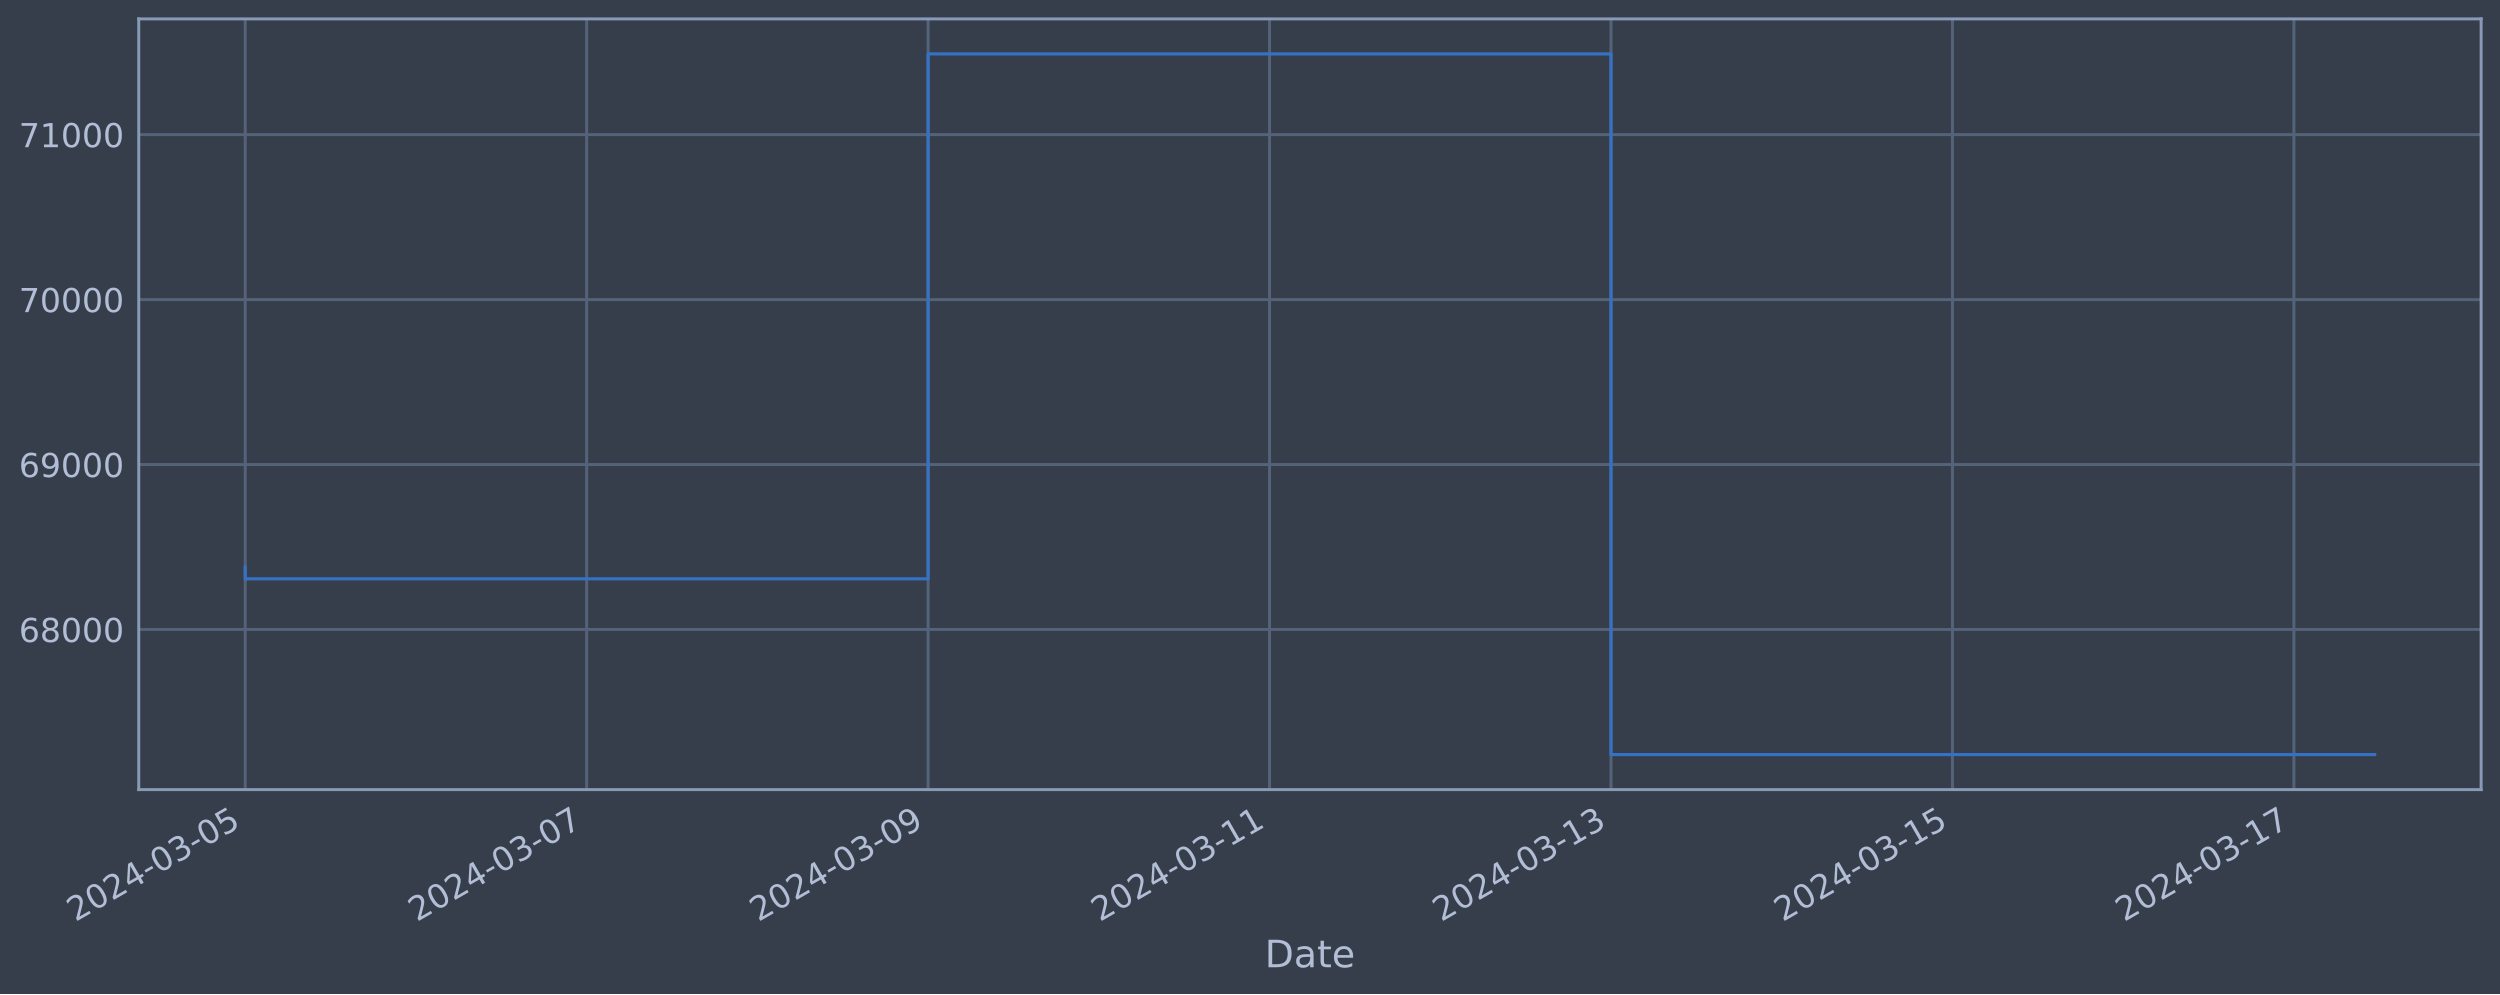
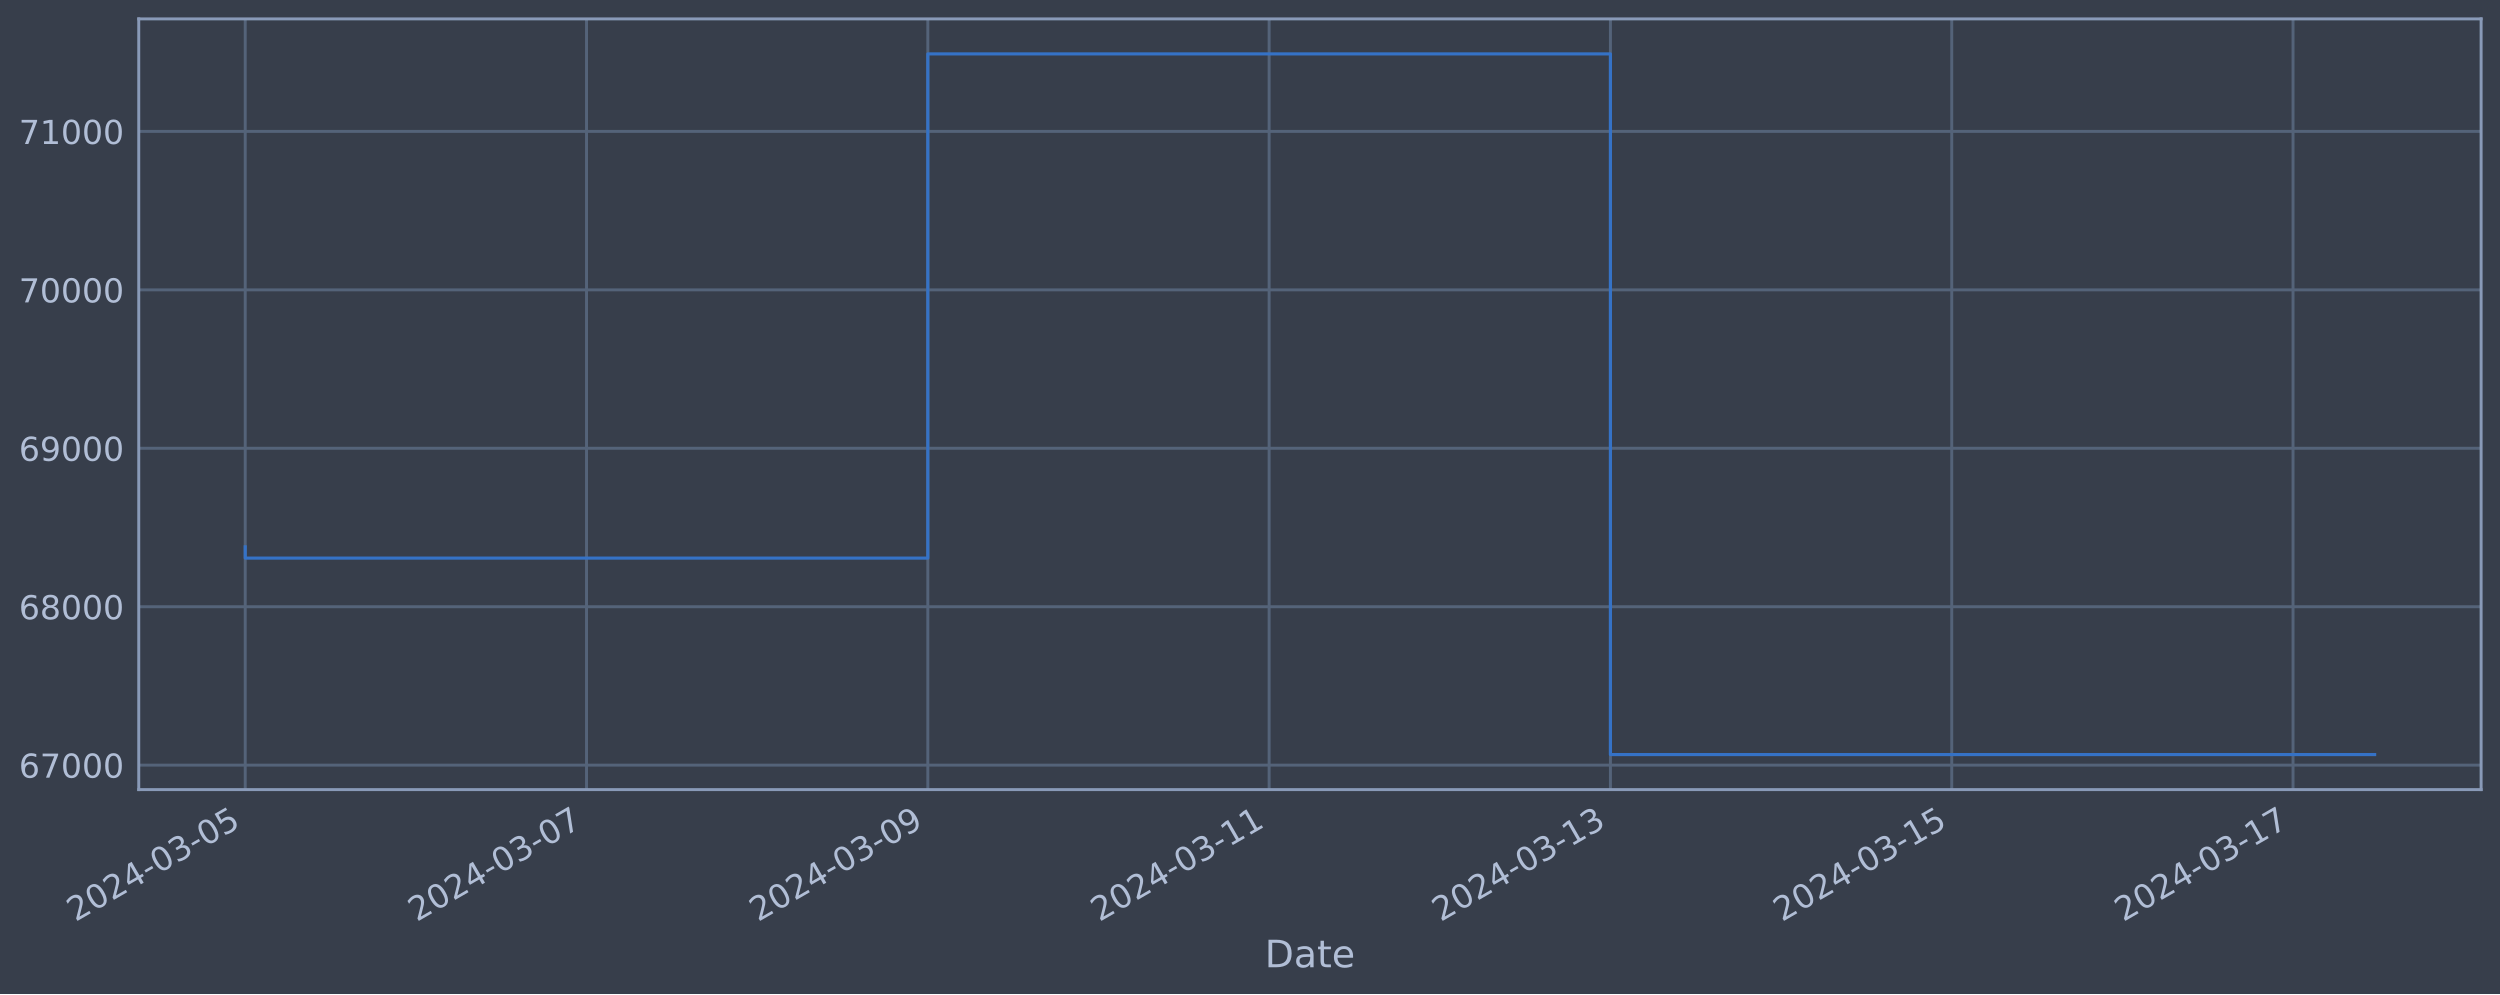
<svg xmlns="http://www.w3.org/2000/svg" xmlns:xlink="http://www.w3.org/1999/xlink" width="952.884pt" height="378.87pt" viewBox="0 0 952.884 378.87" version="1.1">
  <defs>
    <style type="text/css">*{stroke-linejoin: round; stroke-linecap: butt}</style>
  </defs>
  <g id="figure_1">
    <g id="patch_1">
      <path d="M 0 378.87  L 952.884 378.87  L 952.884 0  L 0 0  z " style="fill: #373e4b" />
    </g>
    <g id="axes_1">
      <g id="patch_2">
        <path d="M 52.884 300.96  L 945.684 300.96  L 945.684 7.2  L 52.884 7.2  z " style="fill: #373e4b" />
      </g>
      <g id="matplotlib.axis_1">
        <g id="xtick_1">
          <g id="line2d_1">
-             <path d="M 93.466 300.96  L 93.466 7.2  " clip-path="url(#p78f3ca0a74)" style="fill: none; stroke: #546379; stroke-width: 1.12; stroke-linecap: square" />
+             <path d="M 93.466 300.96  L 93.466 7.2  " clip-path="url(#p683017cf69)" style="fill: none; stroke: #546379; stroke-width: 1.12; stroke-linecap: square" />
          </g>
          <g id="line2d_2" />
          <g id="text_1">
            <g style="fill: #b1bed6" transform="translate(28.74006 351.4642) rotate(-30) scale(0.126 -0.126)">
              <defs>
                <path id="DejaVuSans-32" d="M 1228 531  L 3431 531  L 3431 0  L 469 0  L 469 531  Q 828 903 1448 1529  Q 2069 2156 2228 2338  Q 2531 2678 2651 2914  Q 2772 3150 2772 3378  Q 2772 3750 2511 3984  Q 2250 4219 1831 4219  Q 1534 4219 1204 4116  Q 875 4013 500 3803  L 500 4441  Q 881 4594 1212 4672  Q 1544 4750 1819 4750  Q 2544 4750 2975 4387  Q 3406 4025 3406 3419  Q 3406 3131 3298 2873  Q 3191 2616 2906 2266  Q 2828 2175 2409 1742  Q 1991 1309 1228 531  z " transform="scale(0.015625)" />
                <path id="DejaVuSans-30" d="M 2034 4250  Q 1547 4250 1301 3770  Q 1056 3291 1056 2328  Q 1056 1369 1301 889  Q 1547 409 2034 409  Q 2525 409 2770 889  Q 3016 1369 3016 2328  Q 3016 3291 2770 3770  Q 2525 4250 2034 4250  z M 2034 4750  Q 2819 4750 3233 4129  Q 3647 3509 3647 2328  Q 3647 1150 3233 529  Q 2819 -91 2034 -91  Q 1250 -91 836 529  Q 422 1150 422 2328  Q 422 3509 836 4129  Q 1250 4750 2034 4750  z " transform="scale(0.015625)" />
                <path id="DejaVuSans-34" d="M 2419 4116  L 825 1625  L 2419 1625  L 2419 4116  z M 2253 4666  L 3047 4666  L 3047 1625  L 3713 1625  L 3713 1100  L 3047 1100  L 3047 0  L 2419 0  L 2419 1100  L 313 1100  L 313 1709  L 2253 4666  z " transform="scale(0.015625)" />
                <path id="DejaVuSans-2d" d="M 313 2009  L 1997 2009  L 1997 1497  L 313 1497  L 313 2009  z " transform="scale(0.015625)" />
                <path id="DejaVuSans-33" d="M 2597 2516  Q 3050 2419 3304 2112  Q 3559 1806 3559 1356  Q 3559 666 3084 287  Q 2609 -91 1734 -91  Q 1441 -91 1130 -33  Q 819 25 488 141  L 488 750  Q 750 597 1062 519  Q 1375 441 1716 441  Q 2309 441 2620 675  Q 2931 909 2931 1356  Q 2931 1769 2642 2001  Q 2353 2234 1838 2234  L 1294 2234  L 1294 2753  L 1863 2753  Q 2328 2753 2575 2939  Q 2822 3125 2822 3475  Q 2822 3834 2567 4026  Q 2313 4219 1838 4219  Q 1578 4219 1281 4162  Q 984 4106 628 3988  L 628 4550  Q 988 4650 1302 4700  Q 1616 4750 1894 4750  Q 2613 4750 3031 4423  Q 3450 4097 3450 3541  Q 3450 3153 3228 2886  Q 3006 2619 2597 2516  z " transform="scale(0.015625)" />
                <path id="DejaVuSans-35" d="M 691 4666  L 3169 4666  L 3169 4134  L 1269 4134  L 1269 2991  Q 1406 3038 1543 3061  Q 1681 3084 1819 3084  Q 2600 3084 3056 2656  Q 3513 2228 3513 1497  Q 3513 744 3044 326  Q 2575 -91 1722 -91  Q 1428 -91 1123 -41  Q 819 9 494 109  L 494 744  Q 775 591 1075 516  Q 1375 441 1709 441  Q 2250 441 2565 725  Q 2881 1009 2881 1497  Q 2881 1984 2565 2268  Q 2250 2553 1709 2553  Q 1456 2553 1204 2497  Q 953 2441 691 2322  L 691 4666  z " transform="scale(0.015625)" />
              </defs>
              <use xlink:href="#DejaVuSans-32" />
              <use xlink:href="#DejaVuSans-30" x="63.623" />
              <use xlink:href="#DejaVuSans-32" x="127.246" />
              <use xlink:href="#DejaVuSans-34" x="190.869" />
              <use xlink:href="#DejaVuSans-2d" x="254.492" />
              <use xlink:href="#DejaVuSans-30" x="290.576" />
              <use xlink:href="#DejaVuSans-33" x="354.199" />
              <use xlink:href="#DejaVuSans-2d" x="417.822" />
              <use xlink:href="#DejaVuSans-30" x="453.906" />
              <use xlink:href="#DejaVuSans-35" x="517.529" />
            </g>
          </g>
        </g>
        <g id="xtick_2">
          <g id="line2d_3">
-             <path d="M 223.609 300.96  L 223.609 7.2  " clip-path="url(#p78f3ca0a74)" style="fill: none; stroke: #546379; stroke-width: 1.12; stroke-linecap: square" />
+             <path d="M 223.554 300.96  L 223.554 7.2  " clip-path="url(#p683017cf69)" style="fill: none; stroke: #546379; stroke-width: 1.12; stroke-linecap: square" />
          </g>
          <g id="line2d_4" />
          <g id="text_2">
-             <g style="fill: #b1bed6" transform="translate(158.8834 351.4642) rotate(-30) scale(0.126 -0.126)">
+             <g style="fill: #b1bed6" transform="translate(158.8288 351.4642) rotate(-30) scale(0.126 -0.126)">
              <defs>
                <path id="DejaVuSans-37" d="M 525 4666  L 3525 4666  L 3525 4397  L 1831 0  L 1172 0  L 2766 4134  L 525 4134  L 525 4666  z " transform="scale(0.015625)" />
              </defs>
              <use xlink:href="#DejaVuSans-32" />
              <use xlink:href="#DejaVuSans-30" x="63.623" />
              <use xlink:href="#DejaVuSans-32" x="127.246" />
              <use xlink:href="#DejaVuSans-34" x="190.869" />
              <use xlink:href="#DejaVuSans-2d" x="254.492" />
              <use xlink:href="#DejaVuSans-30" x="290.576" />
              <use xlink:href="#DejaVuSans-33" x="354.199" />
              <use xlink:href="#DejaVuSans-2d" x="417.822" />
              <use xlink:href="#DejaVuSans-30" x="453.906" />
              <use xlink:href="#DejaVuSans-37" x="517.529" />
            </g>
          </g>
        </g>
        <g id="xtick_3">
          <g id="line2d_5">
-             <path d="M 353.752 300.96  L 353.752 7.2  " clip-path="url(#p78f3ca0a74)" style="fill: none; stroke: #546379; stroke-width: 1.12; stroke-linecap: square" />
+             <path d="M 353.643 300.96  L 353.643 7.2  " clip-path="url(#p683017cf69)" style="fill: none; stroke: #546379; stroke-width: 1.12; stroke-linecap: square" />
          </g>
          <g id="line2d_6" />
          <g id="text_3">
-             <g style="fill: #b1bed6" transform="translate(289.0267 351.4642) rotate(-30) scale(0.126 -0.126)">
+             <g style="fill: #b1bed6" transform="translate(288.9176 351.4642) rotate(-30) scale(0.126 -0.126)">
              <defs>
                <path id="DejaVuSans-39" d="M 703 97  L 703 672  Q 941 559 1184 500  Q 1428 441 1663 441  Q 2288 441 2617 861  Q 2947 1281 2994 2138  Q 2813 1869 2534 1725  Q 2256 1581 1919 1581  Q 1219 1581 811 2004  Q 403 2428 403 3163  Q 403 3881 828 4315  Q 1253 4750 1959 4750  Q 2769 4750 3195 4129  Q 3622 3509 3622 2328  Q 3622 1225 3098 567  Q 2575 -91 1691 -91  Q 1453 -91 1209 -44  Q 966 3 703 97  z M 1959 2075  Q 2384 2075 2632 2365  Q 2881 2656 2881 3163  Q 2881 3666 2632 3958  Q 2384 4250 1959 4250  Q 1534 4250 1286 3958  Q 1038 3666 1038 3163  Q 1038 2656 1286 2365  Q 1534 2075 1959 2075  z " transform="scale(0.015625)" />
              </defs>
              <use xlink:href="#DejaVuSans-32" />
              <use xlink:href="#DejaVuSans-30" x="63.623" />
              <use xlink:href="#DejaVuSans-32" x="127.246" />
              <use xlink:href="#DejaVuSans-34" x="190.869" />
              <use xlink:href="#DejaVuSans-2d" x="254.492" />
              <use xlink:href="#DejaVuSans-30" x="290.576" />
              <use xlink:href="#DejaVuSans-33" x="354.199" />
              <use xlink:href="#DejaVuSans-2d" x="417.822" />
              <use xlink:href="#DejaVuSans-30" x="453.906" />
              <use xlink:href="#DejaVuSans-39" x="517.529" />
            </g>
          </g>
        </g>
        <g id="xtick_4">
          <g id="line2d_7">
-             <path d="M 483.896 300.96  L 483.896 7.2  " clip-path="url(#p78f3ca0a74)" style="fill: none; stroke: #546379; stroke-width: 1.12; stroke-linecap: square" />
+             <path d="M 483.732 300.96  L 483.732 7.2  " clip-path="url(#p683017cf69)" style="fill: none; stroke: #546379; stroke-width: 1.12; stroke-linecap: square" />
          </g>
          <g id="line2d_8" />
          <g id="text_4">
-             <g style="fill: #b1bed6" transform="translate(419.17 351.4642) rotate(-30) scale(0.126 -0.126)">
+             <g style="fill: #b1bed6" transform="translate(419.0063 351.4642) rotate(-30) scale(0.126 -0.126)">
              <defs>
                <path id="DejaVuSans-31" d="M 794 531  L 1825 531  L 1825 4091  L 703 3866  L 703 4441  L 1819 4666  L 2450 4666  L 2450 531  L 3481 531  L 3481 0  L 794 0  L 794 531  z " transform="scale(0.015625)" />
              </defs>
              <use xlink:href="#DejaVuSans-32" />
              <use xlink:href="#DejaVuSans-30" x="63.623" />
              <use xlink:href="#DejaVuSans-32" x="127.246" />
              <use xlink:href="#DejaVuSans-34" x="190.869" />
              <use xlink:href="#DejaVuSans-2d" x="254.492" />
              <use xlink:href="#DejaVuSans-30" x="290.576" />
              <use xlink:href="#DejaVuSans-33" x="354.199" />
              <use xlink:href="#DejaVuSans-2d" x="417.822" />
              <use xlink:href="#DejaVuSans-31" x="453.906" />
              <use xlink:href="#DejaVuSans-31" x="517.529" />
            </g>
          </g>
        </g>
        <g id="xtick_5">
          <g id="line2d_9">
-             <path d="M 614.039 300.96  L 614.039 7.2  " clip-path="url(#p78f3ca0a74)" style="fill: none; stroke: #546379; stroke-width: 1.12; stroke-linecap: square" />
+             <path d="M 613.821 300.96  L 613.821 7.2  " clip-path="url(#p683017cf69)" style="fill: none; stroke: #546379; stroke-width: 1.12; stroke-linecap: square" />
          </g>
          <g id="line2d_10" />
          <g id="text_5">
-             <g style="fill: #b1bed6" transform="translate(549.3133 351.4642) rotate(-30) scale(0.126 -0.126)">
+             <g style="fill: #b1bed6" transform="translate(549.0951 351.4642) rotate(-30) scale(0.126 -0.126)">
              <use xlink:href="#DejaVuSans-32" />
              <use xlink:href="#DejaVuSans-30" x="63.623" />
              <use xlink:href="#DejaVuSans-32" x="127.246" />
              <use xlink:href="#DejaVuSans-34" x="190.869" />
              <use xlink:href="#DejaVuSans-2d" x="254.492" />
              <use xlink:href="#DejaVuSans-30" x="290.576" />
              <use xlink:href="#DejaVuSans-33" x="354.199" />
              <use xlink:href="#DejaVuSans-2d" x="417.822" />
              <use xlink:href="#DejaVuSans-31" x="453.906" />
              <use xlink:href="#DejaVuSans-33" x="517.529" />
            </g>
          </g>
        </g>
        <g id="xtick_6">
          <g id="line2d_11">
-             <path d="M 744.182 300.96  L 744.182 7.2  " clip-path="url(#p78f3ca0a74)" style="fill: none; stroke: #546379; stroke-width: 1.12; stroke-linecap: square" />
+             <path d="M 743.909 300.96  L 743.909 7.2  " clip-path="url(#p683017cf69)" style="fill: none; stroke: #546379; stroke-width: 1.12; stroke-linecap: square" />
          </g>
          <g id="line2d_12" />
          <g id="text_6">
-             <g style="fill: #b1bed6" transform="translate(679.4566 351.4642) rotate(-30) scale(0.126 -0.126)">
+             <g style="fill: #b1bed6" transform="translate(679.1838 351.4642) rotate(-30) scale(0.126 -0.126)">
              <use xlink:href="#DejaVuSans-32" />
              <use xlink:href="#DejaVuSans-30" x="63.623" />
              <use xlink:href="#DejaVuSans-32" x="127.246" />
              <use xlink:href="#DejaVuSans-34" x="190.869" />
              <use xlink:href="#DejaVuSans-2d" x="254.492" />
              <use xlink:href="#DejaVuSans-30" x="290.576" />
              <use xlink:href="#DejaVuSans-33" x="354.199" />
              <use xlink:href="#DejaVuSans-2d" x="417.822" />
              <use xlink:href="#DejaVuSans-31" x="453.906" />
              <use xlink:href="#DejaVuSans-35" x="517.529" />
            </g>
          </g>
        </g>
        <g id="xtick_7">
          <g id="line2d_13">
-             <path d="M 874.325 300.96  L 874.325 7.2  " clip-path="url(#p78f3ca0a74)" style="fill: none; stroke: #546379; stroke-width: 1.12; stroke-linecap: square" />
+             <path d="M 873.998 300.96  L 873.998 7.2  " clip-path="url(#p683017cf69)" style="fill: none; stroke: #546379; stroke-width: 1.12; stroke-linecap: square" />
          </g>
          <g id="line2d_14" />
          <g id="text_7">
-             <g style="fill: #b1bed6" transform="translate(809.5999 351.4642) rotate(-30) scale(0.126 -0.126)">
+             <g style="fill: #b1bed6" transform="translate(809.2726 351.4642) rotate(-30) scale(0.126 -0.126)">
              <use xlink:href="#DejaVuSans-32" />
              <use xlink:href="#DejaVuSans-30" x="63.623" />
              <use xlink:href="#DejaVuSans-32" x="127.246" />
              <use xlink:href="#DejaVuSans-34" x="190.869" />
              <use xlink:href="#DejaVuSans-2d" x="254.492" />
              <use xlink:href="#DejaVuSans-30" x="290.576" />
              <use xlink:href="#DejaVuSans-33" x="354.199" />
              <use xlink:href="#DejaVuSans-2d" x="417.822" />
              <use xlink:href="#DejaVuSans-31" x="453.906" />
              <use xlink:href="#DejaVuSans-37" x="517.529" />
            </g>
          </g>
        </g>
        <g id="text_8">
          <g style="fill: #b1bed6" transform="translate(482.0746 368.6753) scale(0.144 -0.144)">
            <defs>
              <path id="DejaVuSans-44" d="M 1259 4147  L 1259 519  L 2022 519  Q 2988 519 3436 956  Q 3884 1394 3884 2338  Q 3884 3275 3436 3711  Q 2988 4147 2022 4147  L 1259 4147  z M 628 4666  L 1925 4666  Q 3281 4666 3915 4102  Q 4550 3538 4550 2338  Q 4550 1131 3912 565  Q 3275 0 1925 0  L 628 0  L 628 4666  z " transform="scale(0.015625)" />
              <path id="DejaVuSans-61" d="M 2194 1759  Q 1497 1759 1228 1600  Q 959 1441 959 1056  Q 959 750 1161 570  Q 1363 391 1709 391  Q 2188 391 2477 730  Q 2766 1069 2766 1631  L 2766 1759  L 2194 1759  z M 3341 1997  L 3341 0  L 2766 0  L 2766 531  Q 2569 213 2275 61  Q 1981 -91 1556 -91  Q 1019 -91 701 211  Q 384 513 384 1019  Q 384 1609 779 1909  Q 1175 2209 1959 2209  L 2766 2209  L 2766 2266  Q 2766 2663 2505 2880  Q 2244 3097 1772 3097  Q 1472 3097 1187 3025  Q 903 2953 641 2809  L 641 3341  Q 956 3463 1253 3523  Q 1550 3584 1831 3584  Q 2591 3584 2966 3190  Q 3341 2797 3341 1997  z " transform="scale(0.015625)" />
              <path id="DejaVuSans-74" d="M 1172 4494  L 1172 3500  L 2356 3500  L 2356 3053  L 1172 3053  L 1172 1153  Q 1172 725 1289 603  Q 1406 481 1766 481  L 2356 481  L 2356 0  L 1766 0  Q 1100 0 847 248  Q 594 497 594 1153  L 594 3053  L 172 3053  L 172 3500  L 594 3500  L 594 4494  L 1172 4494  z " transform="scale(0.015625)" />
              <path id="DejaVuSans-65" d="M 3597 1894  L 3597 1613  L 953 1613  Q 991 1019 1311 708  Q 1631 397 2203 397  Q 2534 397 2845 478  Q 3156 559 3463 722  L 3463 178  Q 3153 47 2828 -22  Q 2503 -91 2169 -91  Q 1331 -91 842 396  Q 353 884 353 1716  Q 353 2575 817 3079  Q 1281 3584 2069 3584  Q 2775 3584 3186 3129  Q 3597 2675 3597 1894  z M 3022 2063  Q 3016 2534 2758 2815  Q 2500 3097 2075 3097  Q 1594 3097 1305 2825  Q 1016 2553 972 2059  L 3022 2063  z " transform="scale(0.015625)" />
            </defs>
            <use xlink:href="#DejaVuSans-44" />
            <use xlink:href="#DejaVuSans-61" x="77.002" />
            <use xlink:href="#DejaVuSans-74" x="138.281" />
            <use xlink:href="#DejaVuSans-65" x="177.49" />
          </g>
        </g>
      </g>
      <g id="matplotlib.axis_2">
        <g id="ytick_1">
          <g id="line2d_15">
-             <path d="M 52.884 239.926  L 945.684 239.926  " clip-path="url(#p78f3ca0a74)" style="fill: none; stroke: #546379; stroke-width: 1.12; stroke-linecap: square" />
+             <path d="M 52.884 291.631  L 945.684 291.631  " clip-path="url(#p683017cf69)" style="fill: none; stroke: #546379; stroke-width: 1.12; stroke-linecap: square" />
          </g>
          <g id="line2d_16" />
          <g id="text_9">
-             <g style="fill: #b1bed6" transform="translate(7.2 244.7134) scale(0.126 -0.126)">
+             <g style="fill: #b1bed6" transform="translate(7.2 296.4185) scale(0.126 -0.126)">
              <defs>
                <path id="DejaVuSans-36" d="M 2113 2584  Q 1688 2584 1439 2293  Q 1191 2003 1191 1497  Q 1191 994 1439 701  Q 1688 409 2113 409  Q 2538 409 2786 701  Q 3034 994 3034 1497  Q 3034 2003 2786 2293  Q 2538 2584 2113 2584  z M 3366 4563  L 3366 3988  Q 3128 4100 2886 4159  Q 2644 4219 2406 4219  Q 1781 4219 1451 3797  Q 1122 3375 1075 2522  Q 1259 2794 1537 2939  Q 1816 3084 2150 3084  Q 2853 3084 3261 2657  Q 3669 2231 3669 1497  Q 3669 778 3244 343  Q 2819 -91 2113 -91  Q 1303 -91 875 529  Q 447 1150 447 2328  Q 447 3434 972 4092  Q 1497 4750 2381 4750  Q 2619 4750 2861 4703  Q 3103 4656 3366 4563  z " transform="scale(0.015625)" />
+               </defs>
+               <use xlink:href="#DejaVuSans-36" />
+               <use xlink:href="#DejaVuSans-37" x="63.623" />
+               <use xlink:href="#DejaVuSans-30" x="127.246" />
+               <use xlink:href="#DejaVuSans-30" x="190.869" />
+               <use xlink:href="#DejaVuSans-30" x="254.492" />
+             </g>
+           </g>
+         </g>
+         <g id="ytick_2">
+           <g id="line2d_17">
+             <path d="M 52.884 231.247  L 945.684 231.247  " clip-path="url(#p683017cf69)" style="fill: none; stroke: #546379; stroke-width: 1.12; stroke-linecap: square" />
+           </g>
+           <g id="line2d_18" />
+           <g id="text_10">
+             <g style="fill: #b1bed6" transform="translate(7.2 236.0341) scale(0.126 -0.126)">
+               <defs>
                <path id="DejaVuSans-38" d="M 2034 2216  Q 1584 2216 1326 1975  Q 1069 1734 1069 1313  Q 1069 891 1326 650  Q 1584 409 2034 409  Q 2484 409 2743 651  Q 3003 894 3003 1313  Q 3003 1734 2745 1975  Q 2488 2216 2034 2216  z M 1403 2484  Q 997 2584 770 2862  Q 544 3141 544 3541  Q 544 4100 942 4425  Q 1341 4750 2034 4750  Q 2731 4750 3128 4425  Q 3525 4100 3525 3541  Q 3525 3141 3298 2862  Q 3072 2584 2669 2484  Q 3125 2378 3379 2068  Q 3634 1759 3634 1313  Q 3634 634 3220 271  Q 2806 -91 2034 -91  Q 1263 -91 848 271  Q 434 634 434 1313  Q 434 1759 690 2068  Q 947 2378 1403 2484  z M 1172 3481  Q 1172 3119 1398 2916  Q 1625 2713 2034 2713  Q 2441 2713 2670 2916  Q 2900 3119 2900 3481  Q 2900 3844 2670 4047  Q 2441 4250 2034 4250  Q 1625 4250 1398 4047  Q 1172 3844 1172 3481  z " transform="scale(0.015625)" />
              </defs>
              <use xlink:href="#DejaVuSans-36" />
              <use xlink:href="#DejaVuSans-38" x="63.623" />
              <use xlink:href="#DejaVuSans-30" x="127.246" />
              <use xlink:href="#DejaVuSans-30" x="190.869" />
              <use xlink:href="#DejaVuSans-30" x="254.492" />
            </g>
          </g>
        </g>
-         <g id="ytick_2">
-           <g id="line2d_17">
-             <path d="M 52.884 177.055  L 945.684 177.055  " clip-path="url(#p78f3ca0a74)" style="fill: none; stroke: #546379; stroke-width: 1.12; stroke-linecap: square" />
-           </g>
-           <g id="line2d_18" />
-           <g id="text_10">
-             <g style="fill: #b1bed6" transform="translate(7.2 181.8416) scale(0.126 -0.126)">
+         <g id="ytick_3">
+           <g id="line2d_19">
+             <path d="M 52.884 170.863  L 945.684 170.863  " clip-path="url(#p683017cf69)" style="fill: none; stroke: #546379; stroke-width: 1.12; stroke-linecap: square" />
+           </g>
+           <g id="line2d_20" />
+           <g id="text_11">
+             <g style="fill: #b1bed6" transform="translate(7.2 175.6497) scale(0.126 -0.126)">
              <use xlink:href="#DejaVuSans-36" />
              <use xlink:href="#DejaVuSans-39" x="63.623" />
              <use xlink:href="#DejaVuSans-30" x="127.246" />
              <use xlink:href="#DejaVuSans-30" x="190.869" />
              <use xlink:href="#DejaVuSans-30" x="254.492" />
            </g>
          </g>
        </g>
-         <g id="ytick_3">
-           <g id="line2d_19">
-             <path d="M 52.884 114.183  L 945.684 114.183  " clip-path="url(#p78f3ca0a74)" style="fill: none; stroke: #546379; stroke-width: 1.12; stroke-linecap: square" />
-           </g>
-           <g id="line2d_20" />
-           <g id="text_11">
-             <g style="fill: #b1bed6" transform="translate(7.2 118.9697) scale(0.126 -0.126)">
-               <use xlink:href="#DejaVuSans-37" />
-               <use xlink:href="#DejaVuSans-30" x="63.623" />
-               <use xlink:href="#DejaVuSans-30" x="127.246" />
-               <use xlink:href="#DejaVuSans-30" x="190.869" />
-               <use xlink:href="#DejaVuSans-30" x="254.492" />
-             </g>
-           </g>
-         </g>
        <g id="ytick_4">
          <g id="line2d_21">
-             <path d="M 52.884 51.311  L 945.684 51.311  " clip-path="url(#p78f3ca0a74)" style="fill: none; stroke: #546379; stroke-width: 1.12; stroke-linecap: square" />
+             <path d="M 52.884 110.478  L 945.684 110.478  " clip-path="url(#p683017cf69)" style="fill: none; stroke: #546379; stroke-width: 1.12; stroke-linecap: square" />
          </g>
          <g id="line2d_22" />
          <g id="text_12">
-             <g style="fill: #b1bed6" transform="translate(7.2 56.0979) scale(0.126 -0.126)">
+             <g style="fill: #b1bed6" transform="translate(7.2 115.2654) scale(0.126 -0.126)">
+               <use xlink:href="#DejaVuSans-37" />
+               <use xlink:href="#DejaVuSans-30" x="63.623" />
+               <use xlink:href="#DejaVuSans-30" x="127.246" />
+               <use xlink:href="#DejaVuSans-30" x="190.869" />
+               <use xlink:href="#DejaVuSans-30" x="254.492" />
+             </g>
+           </g>
+         </g>
+         <g id="ytick_5">
+           <g id="line2d_23">
+             <path d="M 52.884 50.094  L 945.684 50.094  " clip-path="url(#p683017cf69)" style="fill: none; stroke: #546379; stroke-width: 1.12; stroke-linecap: square" />
+           </g>
+           <g id="line2d_24" />
+           <g id="text_13">
+             <g style="fill: #b1bed6" transform="translate(7.2 54.88099) scale(0.126 -0.126)">
              <use xlink:href="#DejaVuSans-37" />
              <use xlink:href="#DejaVuSans-31" x="63.623" />
              <use xlink:href="#DejaVuSans-30" x="127.246" />
              <use xlink:href="#DejaVuSans-30" x="190.869" />
              <use xlink:href="#DejaVuSans-30" x="254.492" />
            </g>
          </g>
        </g>
      </g>
-       <g id="line2d_23">
-         <path d="M 93.466 216.182  L 93.466 220.631  L 353.752 220.631  L 353.752 20.553  L 614.039 20.553  L 614.039 287.607  L 905.102 287.607  " clip-path="url(#p78f3ca0a74)" style="fill: none; stroke: #3572c6; stroke-width: 1.2; stroke-linecap: square" />
+       <g id="line2d_25">
+         <path d="M 93.466 208.442  L 93.466 212.715  L 353.643 212.715  L 353.643 20.553  L 613.821 20.553  L 613.821 287.607  L 905.102 287.607  " clip-path="url(#p683017cf69)" style="fill: none; stroke: #3572c6; stroke-width: 1.2; stroke-linecap: square" />
      </g>
      <g id="patch_3">
        <path d="M 52.884 300.96  L 52.884 7.2  " style="fill: none; stroke: #899ab8; stroke-width: 1.12; stroke-linejoin: miter; stroke-linecap: square" />
      </g>
      <g id="patch_4">
        <path d="M 945.684 300.96  L 945.684 7.2  " style="fill: none; stroke: #899ab8; stroke-width: 1.12; stroke-linejoin: miter; stroke-linecap: square" />
      </g>
      <g id="patch_5">
        <path d="M 52.884 300.96  L 945.684 300.96  " style="fill: none; stroke: #899ab8; stroke-width: 1.12; stroke-linejoin: miter; stroke-linecap: square" />
      </g>
      <g id="patch_6">
        <path d="M 52.884 7.2  L 945.684 7.2  " style="fill: none; stroke: #899ab8; stroke-width: 1.12; stroke-linejoin: miter; stroke-linecap: square" />
      </g>
    </g>
  </g>
  <defs>
-     <clipPath id="p78f3ca0a74">
+     <clipPath id="p683017cf69">
      <rect x="52.884" y="7.2" width="892.8" height="293.76" />
    </clipPath>
  </defs>
</svg>
